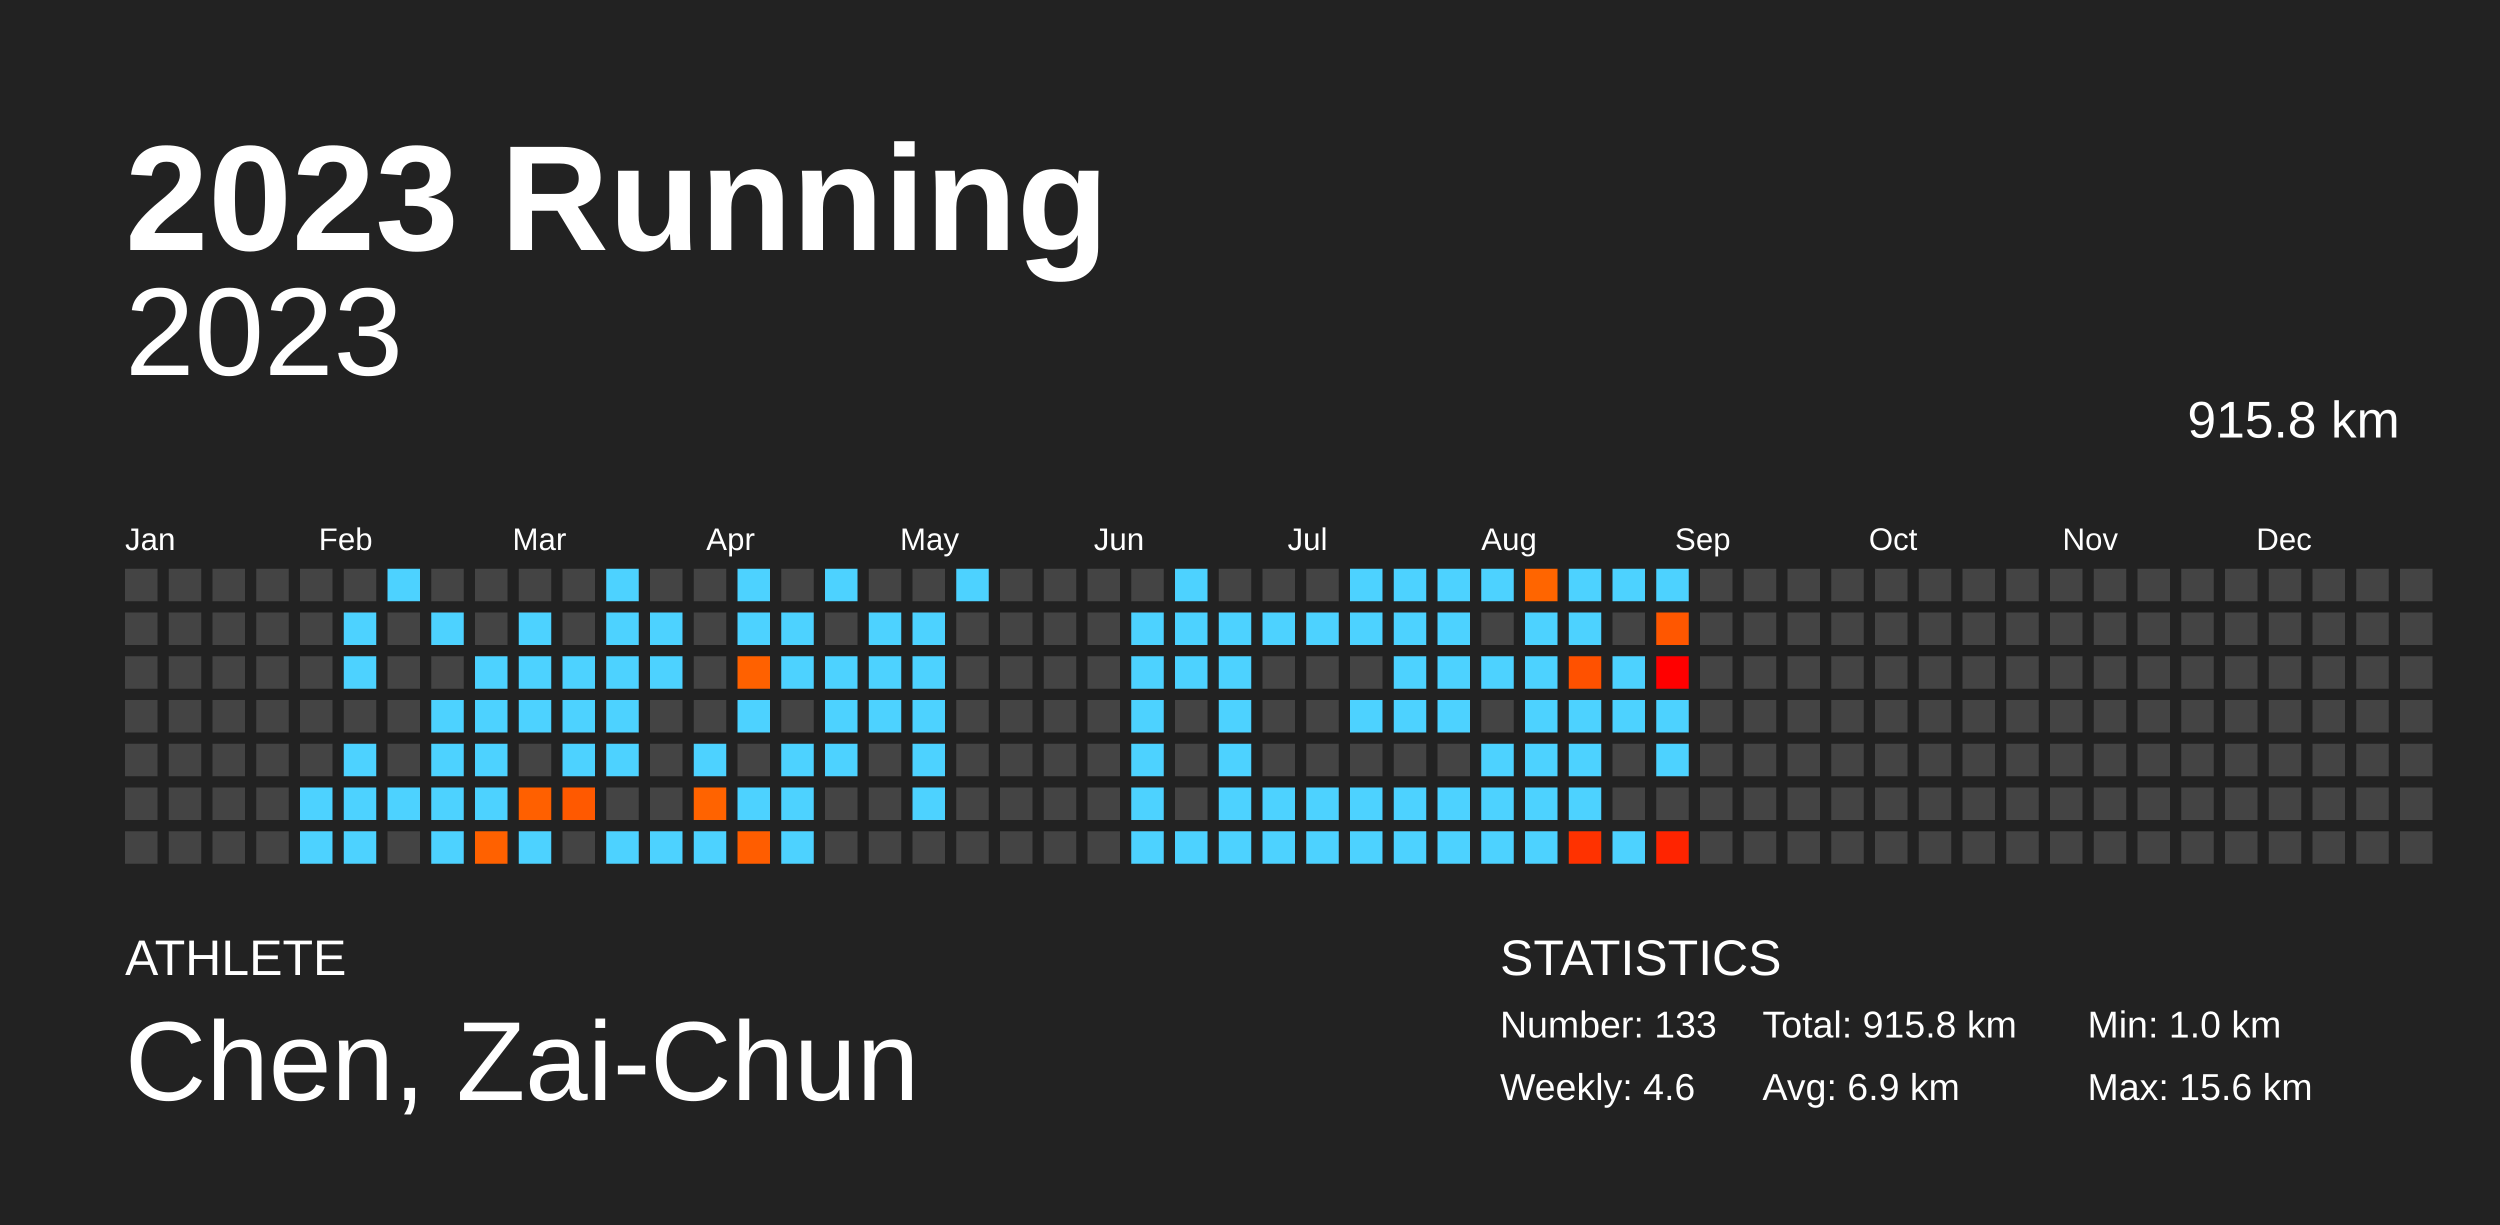
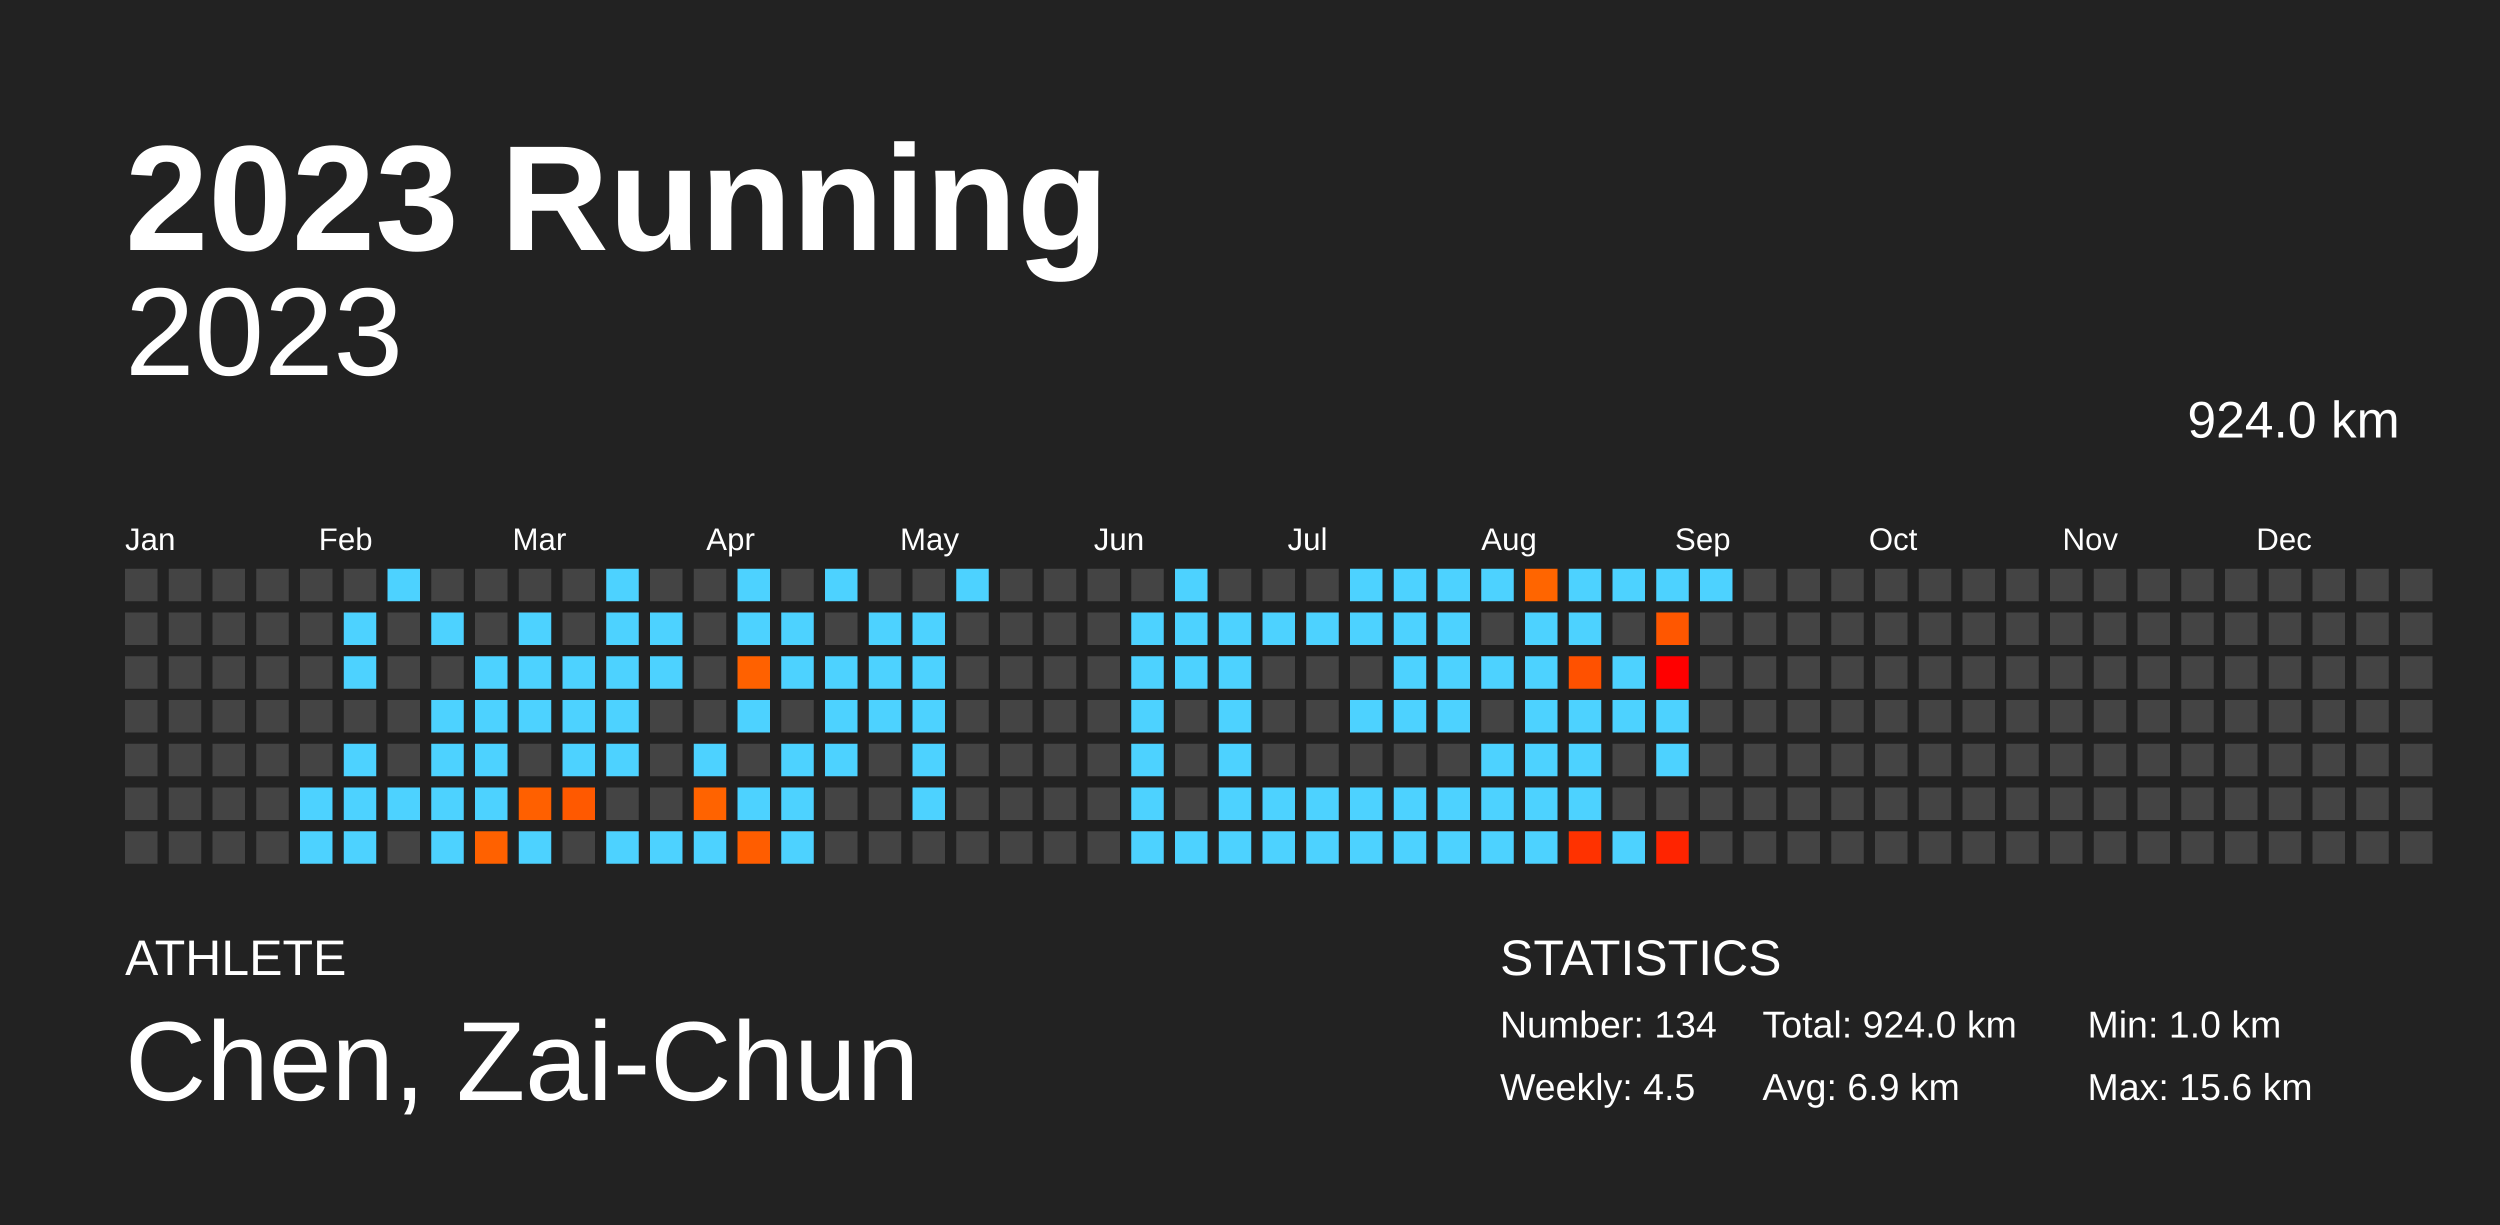
<svg xmlns="http://www.w3.org/2000/svg" baseProfile="full" height="98mm" version="1.1" viewBox="0,0,200,98" width="200mm">
  <defs />
  <rect fill="#222222" height="98" width="200" x="0" y="0" />
  <text fill="#FFFFFF" style="font-size:12px; font-family:Arial; font-weight:bold;" x="10" y="20">2023 Running</text>
  <text fill="#FFFFFF" style="font-size:4px; font-family:Arial" x="10" y="78">ATHLETE</text>
  <text fill="#FFFFFF" style="font-size:9px; font-family:Arial" x="10" y="88">Chen, Zai-Chun</text>
  <text fill="#FFFFFF" style="font-size:4px; font-family:Arial" x="120" y="78">STATISTICS</text>
-   <text fill="#FFFFFF" style="font-size:3px; font-family:Arial" x="120" y="83">Number: 133</text>
-   <text fill="#FFFFFF" style="font-size:3px; font-family:Arial" x="120" y="88">Weekly: 4.6</text>
-   <text fill="#FFFFFF" style="font-size:3px; font-family:Arial" x="141" y="83">Total: 915.8 km</text>
+   <text fill="#FFFFFF" style="font-size:3px; font-family:Arial" x="120" y="83">Number: 134</text>
+   <text fill="#FFFFFF" style="font-size:3px; font-family:Arial" x="120" y="88">Weekly: 4.5</text>
+   <text fill="#FFFFFF" style="font-size:3px; font-family:Arial" x="141" y="83">Total: 924.0 km</text>
  <text fill="#FFFFFF" style="font-size:3px; font-family:Arial" x="141" y="88">Avg: 6.9 km</text>
  <text fill="#FFFFFF" style="font-size:3px; font-family:Arial" x="167" y="83">Min: 1.0 km</text>
  <text fill="#FFFFFF" style="font-size:3px; font-family:Arial" x="167" y="88">Max: 15.6 km</text>
  <text alignment-baseline="hanging" fill="#FFFFFF" style="font-size:10.0px; font-family:Arial;" x="10" y="30">2023</text>
-   <text alignment-baseline="hanging" fill="#FFFFFF" style="font-size:4.125px; font-family:Arial;" x="175" y="35">915.8 km</text>
+   <text alignment-baseline="hanging" fill="#FFFFFF" style="font-size:4.125px; font-family:Arial;" x="175" y="35">924.0 km</text>
  <text fill="#FFFFFF" style="font-size:2.5px; font-family:Arial" x="10.0" y="44">Jan</text>
  <text fill="#FFFFFF" style="font-size:2.5px; font-family:Arial" x="25.5" y="44">Feb</text>
  <text fill="#FFFFFF" style="font-size:2.5px; font-family:Arial" x="41.0" y="44">Mar</text>
  <text fill="#FFFFFF" style="font-size:2.5px; font-family:Arial" x="56.5" y="44">Apr</text>
  <text fill="#FFFFFF" style="font-size:2.5px; font-family:Arial" x="72.0" y="44">May</text>
  <text fill="#FFFFFF" style="font-size:2.5px; font-family:Arial" x="87.5" y="44">Jun</text>
  <text fill="#FFFFFF" style="font-size:2.5px; font-family:Arial" x="103.0" y="44">Jul</text>
  <text fill="#FFFFFF" style="font-size:2.5px; font-family:Arial" x="118.5" y="44">Aug</text>
  <text fill="#FFFFFF" style="font-size:2.5px; font-family:Arial" x="134.0" y="44">Sep</text>
  <text fill="#FFFFFF" style="font-size:2.5px; font-family:Arial" x="149.5" y="44">Oct</text>
  <text fill="#FFFFFF" style="font-size:2.5px; font-family:Arial" x="165.0" y="44">Nov</text>
  <text fill="#FFFFFF" style="font-size:2.5px; font-family:Arial" x="180.5" y="44">Dec</text>
  <rect fill="#444444" height="2.6" width="2.6" x="10.0" y="45.5" />
  <rect fill="#444444" height="2.6" width="2.6" x="10.0" y="49.0" />
  <rect fill="#444444" height="2.6" width="2.6" x="10.0" y="52.5" />
  <rect fill="#444444" height="2.6" width="2.6" x="10.0" y="56.0" />
  <rect fill="#444444" height="2.6" width="2.6" x="10.0" y="59.5" />
  <rect fill="#444444" height="2.6" width="2.6" x="10.0" y="63.0" />
  <rect fill="#444444" height="2.6" width="2.6" x="10.0" y="66.5" />
  <rect fill="#444444" height="2.6" width="2.6" x="13.5" y="45.5" />
  <rect fill="#444444" height="2.6" width="2.6" x="13.5" y="49.0" />
  <rect fill="#444444" height="2.6" width="2.6" x="13.5" y="52.5" />
  <rect fill="#444444" height="2.6" width="2.6" x="13.5" y="56.0" />
  <rect fill="#444444" height="2.6" width="2.6" x="13.5" y="59.5" />
  <rect fill="#444444" height="2.6" width="2.6" x="13.5" y="63.0" />
  <rect fill="#444444" height="2.6" width="2.6" x="13.5" y="66.5" />
  <rect fill="#444444" height="2.6" width="2.6" x="17.0" y="45.5" />
  <rect fill="#444444" height="2.6" width="2.6" x="17.0" y="49.0" />
  <rect fill="#444444" height="2.6" width="2.6" x="17.0" y="52.5" />
  <rect fill="#444444" height="2.6" width="2.6" x="17.0" y="56.0" />
  <rect fill="#444444" height="2.6" width="2.6" x="17.0" y="59.5" />
  <rect fill="#444444" height="2.6" width="2.6" x="17.0" y="63.0" />
  <rect fill="#444444" height="2.6" width="2.6" x="17.0" y="66.5" />
  <rect fill="#444444" height="2.6" width="2.6" x="20.5" y="45.5" />
  <rect fill="#444444" height="2.6" width="2.6" x="20.5" y="49.0" />
  <rect fill="#444444" height="2.6" width="2.6" x="20.5" y="52.5" />
  <rect fill="#444444" height="2.6" width="2.6" x="20.5" y="56.0" />
  <rect fill="#444444" height="2.6" width="2.6" x="20.5" y="59.5" />
  <rect fill="#444444" height="2.6" width="2.6" x="20.5" y="63.0" />
  <rect fill="#444444" height="2.6" width="2.6" x="20.5" y="66.5" />
  <rect fill="#444444" height="2.6" width="2.6" x="24.0" y="45.5" />
  <rect fill="#444444" height="2.6" width="2.6" x="24.0" y="49.0" />
  <rect fill="#444444" height="2.6" width="2.6" x="24.0" y="52.5" />
  <rect fill="#444444" height="2.6" width="2.6" x="24.0" y="56.0" />
  <rect fill="#444444" height="2.6" width="2.6" x="24.0" y="59.5" />
  <rect fill="#4dd2ff" height="2.6" width="2.6" x="24.0" y="63.0" />
  <rect fill="#4dd2ff" height="2.6" width="2.6" x="24.0" y="66.5" />
  <rect fill="#444444" height="2.6" width="2.6" x="27.5" y="45.5" />
  <rect fill="#4dd2ff" height="2.6" width="2.6" x="27.5" y="49.0" />
  <rect fill="#4dd2ff" height="2.6" width="2.6" x="27.5" y="52.5" />
  <rect fill="#444444" height="2.6" width="2.6" x="27.5" y="56.0" />
  <rect fill="#4dd2ff" height="2.6" width="2.6" x="27.5" y="59.5" />
  <rect fill="#4dd2ff" height="2.6" width="2.6" x="27.5" y="63.0" />
  <rect fill="#4dd2ff" height="2.6" width="2.6" x="27.5" y="66.5" />
  <rect fill="#4dd2ff" height="2.6" width="2.6" x="31.0" y="45.5" />
  <rect fill="#444444" height="2.6" width="2.6" x="31.0" y="49.0" />
  <rect fill="#444444" height="2.6" width="2.6" x="31.0" y="52.5" />
  <rect fill="#444444" height="2.6" width="2.6" x="31.0" y="56.0" />
  <rect fill="#444444" height="2.6" width="2.6" x="31.0" y="59.5" />
  <rect fill="#4dd2ff" height="2.6" width="2.6" x="31.0" y="63.0" />
  <rect fill="#444444" height="2.6" width="2.6" x="31.0" y="66.5" />
  <rect fill="#444444" height="2.6" width="2.6" x="34.5" y="45.5" />
  <rect fill="#4dd2ff" height="2.6" width="2.6" x="34.5" y="49.0" />
  <rect fill="#444444" height="2.6" width="2.6" x="34.5" y="52.5" />
  <rect fill="#4dd2ff" height="2.6" width="2.6" x="34.5" y="56.0" />
  <rect fill="#4dd2ff" height="2.6" width="2.6" x="34.5" y="59.5" />
  <rect fill="#4dd2ff" height="2.6" width="2.6" x="34.5" y="63.0" />
  <rect fill="#4dd2ff" height="2.6" width="2.6" x="34.5" y="66.5" />
  <rect fill="#444444" height="2.6" width="2.6" x="38.0" y="45.5" />
  <rect fill="#444444" height="2.6" width="2.6" x="38.0" y="49.0" />
  <rect fill="#4dd2ff" height="2.6" width="2.6" x="38.0" y="52.5" />
  <rect fill="#4dd2ff" height="2.6" width="2.6" x="38.0" y="56.0" />
  <rect fill="#4dd2ff" height="2.6" width="2.6" x="38.0" y="59.5" />
  <rect fill="#4dd2ff" height="2.6" width="2.6" x="38.0" y="63.0" />
  <rect fill="#ff6100" height="2.6" width="2.6" x="38.0" y="66.5" />
  <rect fill="#444444" height="2.6" width="2.6" x="41.5" y="45.5" />
  <rect fill="#4dd2ff" height="2.6" width="2.6" x="41.5" y="49.0" />
  <rect fill="#4dd2ff" height="2.6" width="2.6" x="41.5" y="52.5" />
  <rect fill="#4dd2ff" height="2.6" width="2.6" x="41.5" y="56.0" />
  <rect fill="#444444" height="2.6" width="2.6" x="41.5" y="59.5" />
  <rect fill="#ff6000" height="2.6" width="2.6" x="41.5" y="63.0" />
  <rect fill="#4dd2ff" height="2.6" width="2.6" x="41.5" y="66.5" />
  <rect fill="#444444" height="2.6" width="2.6" x="45.0" y="45.5" />
  <rect fill="#444444" height="2.6" width="2.6" x="45.0" y="49.0" />
  <rect fill="#4dd2ff" height="2.6" width="2.6" x="45.0" y="52.5" />
  <rect fill="#4dd2ff" height="2.6" width="2.6" x="45.0" y="56.0" />
  <rect fill="#4dd2ff" height="2.6" width="2.6" x="45.0" y="59.5" />
  <rect fill="#ff5900" height="2.6" width="2.6" x="45.0" y="63.0" />
  <rect fill="#444444" height="2.6" width="2.6" x="45.0" y="66.5" />
  <rect fill="#4dd2ff" height="2.6" width="2.6" x="48.5" y="45.5" />
  <rect fill="#4dd2ff" height="2.6" width="2.6" x="48.5" y="49.0" />
  <rect fill="#4dd2ff" height="2.6" width="2.6" x="48.5" y="52.5" />
  <rect fill="#4dd2ff" height="2.6" width="2.6" x="48.5" y="56.0" />
  <rect fill="#4dd2ff" height="2.6" width="2.6" x="48.5" y="59.5" />
  <rect fill="#444444" height="2.6" width="2.6" x="48.5" y="63.0" />
  <rect fill="#4dd2ff" height="2.6" width="2.6" x="48.5" y="66.5" />
  <rect fill="#444444" height="2.6" width="2.6" x="52.0" y="45.5" />
  <rect fill="#4dd2ff" height="2.6" width="2.6" x="52.0" y="49.0" />
  <rect fill="#4dd2ff" height="2.6" width="2.6" x="52.0" y="52.5" />
  <rect fill="#444444" height="2.6" width="2.6" x="52.0" y="56.0" />
  <rect fill="#444444" height="2.6" width="2.6" x="52.0" y="59.5" />
  <rect fill="#444444" height="2.6" width="2.6" x="52.0" y="63.0" />
  <rect fill="#4dd2ff" height="2.6" width="2.6" x="52.0" y="66.5" />
  <rect fill="#444444" height="2.6" width="2.6" x="55.5" y="45.5" />
  <rect fill="#444444" height="2.6" width="2.6" x="55.5" y="49.0" />
  <rect fill="#444444" height="2.6" width="2.6" x="55.5" y="52.5" />
  <rect fill="#444444" height="2.6" width="2.6" x="55.5" y="56.0" />
  <rect fill="#4dd2ff" height="2.6" width="2.6" x="55.5" y="59.5" />
  <rect fill="#ff6300" height="2.6" width="2.6" x="55.5" y="63.0" />
  <rect fill="#4dd2ff" height="2.6" width="2.6" x="55.5" y="66.5" />
  <rect fill="#4dd2ff" height="2.6" width="2.6" x="59.0" y="45.5" />
  <rect fill="#4dd2ff" height="2.6" width="2.6" x="59.0" y="49.0" />
  <rect fill="#ff6100" height="2.6" width="2.6" x="59.0" y="52.5" />
  <rect fill="#4dd2ff" height="2.6" width="2.6" x="59.0" y="56.0" />
  <rect fill="#444444" height="2.6" width="2.6" x="59.0" y="59.5" />
  <rect fill="#4dd2ff" height="2.6" width="2.6" x="59.0" y="63.0" />
  <rect fill="#ff5d00" height="2.6" width="2.6" x="59.0" y="66.5" />
  <rect fill="#444444" height="2.6" width="2.6" x="62.5" y="45.5" />
  <rect fill="#4dd2ff" height="2.6" width="2.6" x="62.5" y="49.0" />
  <rect fill="#4dd2ff" height="2.6" width="2.6" x="62.5" y="52.5" />
  <rect fill="#444444" height="2.6" width="2.6" x="62.5" y="56.0" />
  <rect fill="#4dd2ff" height="2.6" width="2.6" x="62.5" y="59.5" />
  <rect fill="#4dd2ff" height="2.6" width="2.6" x="62.5" y="63.0" />
  <rect fill="#4dd2ff" height="2.6" width="2.6" x="62.5" y="66.5" />
  <rect fill="#4dd2ff" height="2.6" width="2.6" x="66.0" y="45.5" />
  <rect fill="#444444" height="2.6" width="2.6" x="66.0" y="49.0" />
  <rect fill="#4dd2ff" height="2.6" width="2.6" x="66.0" y="52.5" />
  <rect fill="#4dd2ff" height="2.6" width="2.6" x="66.0" y="56.0" />
  <rect fill="#4dd2ff" height="2.6" width="2.6" x="66.0" y="59.5" />
  <rect fill="#444444" height="2.6" width="2.6" x="66.0" y="63.0" />
  <rect fill="#444444" height="2.6" width="2.6" x="66.0" y="66.5" />
  <rect fill="#444444" height="2.6" width="2.6" x="69.5" y="45.5" />
  <rect fill="#4dd2ff" height="2.6" width="2.6" x="69.5" y="49.0" />
  <rect fill="#4dd2ff" height="2.6" width="2.6" x="69.5" y="52.5" />
  <rect fill="#4dd2ff" height="2.6" width="2.6" x="69.5" y="56.0" />
  <rect fill="#444444" height="2.6" width="2.6" x="69.5" y="59.5" />
  <rect fill="#444444" height="2.6" width="2.6" x="69.5" y="63.0" />
  <rect fill="#444444" height="2.6" width="2.6" x="69.5" y="66.5" />
  <rect fill="#444444" height="2.6" width="2.6" x="73.0" y="45.5" />
  <rect fill="#4dd2ff" height="2.6" width="2.6" x="73.0" y="49.0" />
  <rect fill="#4dd2ff" height="2.6" width="2.6" x="73.0" y="52.5" />
  <rect fill="#4dd2ff" height="2.6" width="2.6" x="73.0" y="56.0" />
  <rect fill="#4dd2ff" height="2.6" width="2.6" x="73.0" y="59.5" />
  <rect fill="#4dd2ff" height="2.6" width="2.6" x="73.0" y="63.0" />
  <rect fill="#444444" height="2.6" width="2.6" x="73.0" y="66.5" />
  <rect fill="#4dd2ff" height="2.6" width="2.6" x="76.5" y="45.5" />
  <rect fill="#444444" height="2.6" width="2.6" x="76.5" y="49.0" />
  <rect fill="#444444" height="2.6" width="2.6" x="76.5" y="52.5" />
  <rect fill="#444444" height="2.6" width="2.6" x="76.5" y="56.0" />
  <rect fill="#444444" height="2.6" width="2.6" x="76.5" y="59.5" />
  <rect fill="#444444" height="2.6" width="2.6" x="76.5" y="63.0" />
  <rect fill="#444444" height="2.6" width="2.6" x="76.5" y="66.5" />
  <rect fill="#444444" height="2.6" width="2.6" x="80.0" y="45.5" />
  <rect fill="#444444" height="2.6" width="2.6" x="80.0" y="49.0" />
  <rect fill="#444444" height="2.6" width="2.6" x="80.0" y="52.5" />
  <rect fill="#444444" height="2.6" width="2.6" x="80.0" y="56.0" />
  <rect fill="#444444" height="2.6" width="2.6" x="80.0" y="59.5" />
  <rect fill="#444444" height="2.6" width="2.6" x="80.0" y="63.0" />
  <rect fill="#444444" height="2.6" width="2.6" x="80.0" y="66.5" />
  <rect fill="#444444" height="2.6" width="2.6" x="83.5" y="45.5" />
  <rect fill="#444444" height="2.6" width="2.6" x="83.5" y="49.0" />
  <rect fill="#444444" height="2.6" width="2.6" x="83.5" y="52.5" />
  <rect fill="#444444" height="2.6" width="2.6" x="83.5" y="56.0" />
  <rect fill="#444444" height="2.6" width="2.6" x="83.5" y="59.5" />
  <rect fill="#444444" height="2.6" width="2.6" x="83.5" y="63.0" />
  <rect fill="#444444" height="2.6" width="2.6" x="83.5" y="66.5" />
  <rect fill="#444444" height="2.6" width="2.6" x="87.0" y="45.5" />
  <rect fill="#444444" height="2.6" width="2.6" x="87.0" y="49.0" />
  <rect fill="#444444" height="2.6" width="2.6" x="87.0" y="52.5" />
  <rect fill="#444444" height="2.6" width="2.6" x="87.0" y="56.0" />
  <rect fill="#444444" height="2.6" width="2.6" x="87.0" y="59.5" />
  <rect fill="#444444" height="2.6" width="2.6" x="87.0" y="63.0" />
  <rect fill="#444444" height="2.6" width="2.6" x="87.0" y="66.5" />
  <rect fill="#444444" height="2.6" width="2.6" x="90.5" y="45.5" />
  <rect fill="#4dd2ff" height="2.6" width="2.6" x="90.5" y="49.0" />
  <rect fill="#4dd2ff" height="2.6" width="2.6" x="90.5" y="52.5" />
  <rect fill="#4dd2ff" height="2.6" width="2.6" x="90.5" y="56.0" />
  <rect fill="#4dd2ff" height="2.6" width="2.6" x="90.5" y="59.5" />
  <rect fill="#4dd2ff" height="2.6" width="2.6" x="90.5" y="63.0" />
  <rect fill="#4dd2ff" height="2.6" width="2.6" x="90.5" y="66.5" />
  <rect fill="#4dd2ff" height="2.6" width="2.6" x="94.0" y="45.5" />
  <rect fill="#4dd2ff" height="2.6" width="2.6" x="94.0" y="49.0" />
  <rect fill="#4dd2ff" height="2.6" width="2.6" x="94.0" y="52.5" />
  <rect fill="#444444" height="2.6" width="2.6" x="94.0" y="56.0" />
  <rect fill="#444444" height="2.6" width="2.6" x="94.0" y="59.5" />
  <rect fill="#444444" height="2.6" width="2.6" x="94.0" y="63.0" />
  <rect fill="#4dd2ff" height="2.6" width="2.6" x="94.0" y="66.5" />
  <rect fill="#444444" height="2.6" width="2.6" x="97.5" y="45.5" />
  <rect fill="#4dd2ff" height="2.6" width="2.6" x="97.5" y="49.0" />
  <rect fill="#4dd2ff" height="2.6" width="2.6" x="97.5" y="52.5" />
  <rect fill="#4dd2ff" height="2.6" width="2.6" x="97.5" y="56.0" />
  <rect fill="#4dd2ff" height="2.6" width="2.6" x="97.5" y="59.5" />
  <rect fill="#4dd2ff" height="2.6" width="2.6" x="97.5" y="63.0" />
  <rect fill="#4dd2ff" height="2.6" width="2.6" x="97.5" y="66.5" />
  <rect fill="#444444" height="2.6" width="2.6" x="101.0" y="45.5" />
  <rect fill="#4dd2ff" height="2.6" width="2.6" x="101.0" y="49.0" />
  <rect fill="#444444" height="2.6" width="2.6" x="101.0" y="52.5" />
  <rect fill="#444444" height="2.6" width="2.6" x="101.0" y="56.0" />
  <rect fill="#444444" height="2.6" width="2.6" x="101.0" y="59.5" />
  <rect fill="#4dd2ff" height="2.6" width="2.6" x="101.0" y="63.0" />
  <rect fill="#4dd2ff" height="2.6" width="2.6" x="101.0" y="66.5" />
  <rect fill="#444444" height="2.6" width="2.6" x="104.5" y="45.5" />
  <rect fill="#4dd2ff" height="2.6" width="2.6" x="104.5" y="49.0" />
  <rect fill="#444444" height="2.6" width="2.6" x="104.5" y="52.5" />
  <rect fill="#444444" height="2.6" width="2.6" x="104.5" y="56.0" />
  <rect fill="#444444" height="2.6" width="2.6" x="104.5" y="59.5" />
  <rect fill="#4dd2ff" height="2.6" width="2.6" x="104.5" y="63.0" />
  <rect fill="#4dd2ff" height="2.6" width="2.6" x="104.5" y="66.5" />
  <rect fill="#4dd2ff" height="2.6" width="2.6" x="108.0" y="45.5" />
  <rect fill="#4dd2ff" height="2.6" width="2.6" x="108.0" y="49.0" />
  <rect fill="#444444" height="2.6" width="2.6" x="108.0" y="52.5" />
  <rect fill="#4dd2ff" height="2.6" width="2.6" x="108.0" y="56.0" />
  <rect fill="#444444" height="2.6" width="2.6" x="108.0" y="59.5" />
  <rect fill="#4dd2ff" height="2.6" width="2.6" x="108.0" y="63.0" />
  <rect fill="#4dd2ff" height="2.6" width="2.6" x="108.0" y="66.5" />
  <rect fill="#4dd2ff" height="2.6" width="2.6" x="111.5" y="45.5" />
  <rect fill="#4dd2ff" height="2.6" width="2.6" x="111.5" y="49.0" />
  <rect fill="#4dd2ff" height="2.6" width="2.6" x="111.5" y="52.5" />
  <rect fill="#4dd2ff" height="2.6" width="2.6" x="111.5" y="56.0" />
  <rect fill="#444444" height="2.6" width="2.6" x="111.5" y="59.5" />
  <rect fill="#4dd2ff" height="2.6" width="2.6" x="111.5" y="63.0" />
  <rect fill="#4dd2ff" height="2.6" width="2.6" x="111.5" y="66.5" />
  <rect fill="#4dd2ff" height="2.6" width="2.6" x="115.0" y="45.5" />
  <rect fill="#4dd2ff" height="2.6" width="2.6" x="115.0" y="49.0" />
  <rect fill="#4dd2ff" height="2.6" width="2.6" x="115.0" y="52.5" />
  <rect fill="#4dd2ff" height="2.6" width="2.6" x="115.0" y="56.0" />
  <rect fill="#444444" height="2.6" width="2.6" x="115.0" y="59.5" />
  <rect fill="#4dd2ff" height="2.6" width="2.6" x="115.0" y="63.0" />
  <rect fill="#4dd2ff" height="2.6" width="2.6" x="115.0" y="66.5" />
  <rect fill="#4dd2ff" height="2.6" width="2.6" x="118.5" y="45.5" />
  <rect fill="#444444" height="2.6" width="2.6" x="118.5" y="49.0" />
  <rect fill="#4dd2ff" height="2.6" width="2.6" x="118.5" y="52.5" />
  <rect fill="#444444" height="2.6" width="2.6" x="118.5" y="56.0" />
  <rect fill="#4dd2ff" height="2.6" width="2.6" x="118.5" y="59.5" />
  <rect fill="#4dd2ff" height="2.6" width="2.6" x="118.5" y="63.0" />
  <rect fill="#4dd2ff" height="2.6" width="2.6" x="118.5" y="66.5" />
  <rect fill="#ff6500" height="2.6" width="2.6" x="122.0" y="45.5" />
  <rect fill="#4dd2ff" height="2.6" width="2.6" x="122.0" y="49.0" />
  <rect fill="#4dd2ff" height="2.6" width="2.6" x="122.0" y="52.5" />
  <rect fill="#4dd2ff" height="2.6" width="2.6" x="122.0" y="56.0" />
  <rect fill="#4dd2ff" height="2.6" width="2.6" x="122.0" y="59.5" />
  <rect fill="#4dd2ff" height="2.6" width="2.6" x="122.0" y="63.0" />
  <rect fill="#4dd2ff" height="2.6" width="2.6" x="122.0" y="66.5" />
  <rect fill="#4dd2ff" height="2.6" width="2.6" x="125.5" y="45.5" />
  <rect fill="#4dd2ff" height="2.6" width="2.6" x="125.5" y="49.0" />
  <rect fill="#ff5100" height="2.6" width="2.6" x="125.5" y="52.5" />
  <rect fill="#4dd2ff" height="2.6" width="2.6" x="125.5" y="56.0" />
  <rect fill="#4dd2ff" height="2.6" width="2.6" x="125.5" y="59.5" />
  <rect fill="#4dd2ff" height="2.6" width="2.6" x="125.5" y="63.0" />
  <rect fill="#ff3200" height="2.6" width="2.6" x="125.5" y="66.5" />
  <rect fill="#4dd2ff" height="2.6" width="2.6" x="129.0" y="45.5" />
  <rect fill="#444444" height="2.6" width="2.6" x="129.0" y="49.0" />
  <rect fill="#4dd2ff" height="2.6" width="2.6" x="129.0" y="52.5" />
  <rect fill="#4dd2ff" height="2.6" width="2.6" x="129.0" y="56.0" />
  <rect fill="#444444" height="2.6" width="2.6" x="129.0" y="59.5" />
  <rect fill="#444444" height="2.6" width="2.6" x="129.0" y="63.0" />
  <rect fill="#4dd2ff" height="2.6" width="2.6" x="129.0" y="66.5" />
  <rect fill="#4dd2ff" height="2.6" width="2.6" x="132.5" y="45.5" />
  <rect fill="#ff5700" height="2.6" width="2.6" x="132.5" y="49.0" />
  <rect fill="#ff0000" height="2.6" width="2.6" x="132.5" y="52.5" />
  <rect fill="#4dd2ff" height="2.6" width="2.6" x="132.5" y="56.0" />
  <rect fill="#4dd2ff" height="2.6" width="2.6" x="132.5" y="59.5" />
  <rect fill="#444444" height="2.6" width="2.6" x="132.5" y="63.0" />
  <rect fill="#ff2400" height="2.6" width="2.6" x="132.5" y="66.5" />
-   <rect fill="#444444" height="2.6" width="2.6" x="136.0" y="45.5" />
+   <rect fill="#4dd2ff" height="2.6" width="2.6" x="136.0" y="45.5" />
  <rect fill="#444444" height="2.6" width="2.6" x="136.0" y="49.0" />
  <rect fill="#444444" height="2.6" width="2.6" x="136.0" y="52.5" />
  <rect fill="#444444" height="2.6" width="2.6" x="136.0" y="56.0" />
  <rect fill="#444444" height="2.6" width="2.6" x="136.0" y="59.5" />
  <rect fill="#444444" height="2.6" width="2.6" x="136.0" y="63.0" />
  <rect fill="#444444" height="2.6" width="2.6" x="136.0" y="66.5" />
  <rect fill="#444444" height="2.6" width="2.6" x="139.5" y="45.5" />
  <rect fill="#444444" height="2.6" width="2.6" x="139.5" y="49.0" />
  <rect fill="#444444" height="2.6" width="2.6" x="139.5" y="52.5" />
  <rect fill="#444444" height="2.6" width="2.6" x="139.5" y="56.0" />
  <rect fill="#444444" height="2.6" width="2.6" x="139.5" y="59.5" />
  <rect fill="#444444" height="2.6" width="2.6" x="139.5" y="63.0" />
  <rect fill="#444444" height="2.6" width="2.6" x="139.5" y="66.5" />
  <rect fill="#444444" height="2.6" width="2.6" x="143.0" y="45.5" />
  <rect fill="#444444" height="2.6" width="2.6" x="143.0" y="49.0" />
  <rect fill="#444444" height="2.6" width="2.6" x="143.0" y="52.5" />
  <rect fill="#444444" height="2.6" width="2.6" x="143.0" y="56.0" />
  <rect fill="#444444" height="2.6" width="2.6" x="143.0" y="59.5" />
  <rect fill="#444444" height="2.6" width="2.6" x="143.0" y="63.0" />
  <rect fill="#444444" height="2.6" width="2.6" x="143.0" y="66.5" />
  <rect fill="#444444" height="2.6" width="2.6" x="146.5" y="45.5" />
  <rect fill="#444444" height="2.6" width="2.6" x="146.5" y="49.0" />
  <rect fill="#444444" height="2.6" width="2.6" x="146.5" y="52.5" />
  <rect fill="#444444" height="2.6" width="2.6" x="146.5" y="56.0" />
  <rect fill="#444444" height="2.6" width="2.6" x="146.5" y="59.5" />
  <rect fill="#444444" height="2.6" width="2.6" x="146.5" y="63.0" />
  <rect fill="#444444" height="2.6" width="2.6" x="146.5" y="66.5" />
  <rect fill="#444444" height="2.6" width="2.6" x="150.0" y="45.5" />
  <rect fill="#444444" height="2.6" width="2.6" x="150.0" y="49.0" />
  <rect fill="#444444" height="2.6" width="2.6" x="150.0" y="52.5" />
  <rect fill="#444444" height="2.6" width="2.6" x="150.0" y="56.0" />
  <rect fill="#444444" height="2.6" width="2.6" x="150.0" y="59.5" />
  <rect fill="#444444" height="2.6" width="2.6" x="150.0" y="63.0" />
  <rect fill="#444444" height="2.6" width="2.6" x="150.0" y="66.5" />
  <rect fill="#444444" height="2.6" width="2.6" x="153.5" y="45.5" />
  <rect fill="#444444" height="2.6" width="2.6" x="153.5" y="49.0" />
  <rect fill="#444444" height="2.6" width="2.6" x="153.5" y="52.5" />
  <rect fill="#444444" height="2.6" width="2.6" x="153.5" y="56.0" />
  <rect fill="#444444" height="2.6" width="2.6" x="153.5" y="59.5" />
  <rect fill="#444444" height="2.6" width="2.6" x="153.5" y="63.0" />
  <rect fill="#444444" height="2.6" width="2.6" x="153.5" y="66.5" />
  <rect fill="#444444" height="2.6" width="2.6" x="157.0" y="45.5" />
  <rect fill="#444444" height="2.6" width="2.6" x="157.0" y="49.0" />
  <rect fill="#444444" height="2.6" width="2.6" x="157.0" y="52.5" />
  <rect fill="#444444" height="2.6" width="2.6" x="157.0" y="56.0" />
  <rect fill="#444444" height="2.6" width="2.6" x="157.0" y="59.5" />
  <rect fill="#444444" height="2.6" width="2.6" x="157.0" y="63.0" />
  <rect fill="#444444" height="2.6" width="2.6" x="157.0" y="66.5" />
  <rect fill="#444444" height="2.6" width="2.6" x="160.5" y="45.5" />
  <rect fill="#444444" height="2.6" width="2.6" x="160.5" y="49.0" />
  <rect fill="#444444" height="2.6" width="2.6" x="160.5" y="52.5" />
  <rect fill="#444444" height="2.6" width="2.6" x="160.5" y="56.0" />
  <rect fill="#444444" height="2.6" width="2.6" x="160.5" y="59.5" />
  <rect fill="#444444" height="2.6" width="2.6" x="160.5" y="63.0" />
  <rect fill="#444444" height="2.6" width="2.6" x="160.5" y="66.5" />
  <rect fill="#444444" height="2.6" width="2.6" x="164.0" y="45.5" />
  <rect fill="#444444" height="2.6" width="2.6" x="164.0" y="49.0" />
  <rect fill="#444444" height="2.6" width="2.6" x="164.0" y="52.5" />
  <rect fill="#444444" height="2.6" width="2.6" x="164.0" y="56.0" />
  <rect fill="#444444" height="2.6" width="2.6" x="164.0" y="59.5" />
  <rect fill="#444444" height="2.6" width="2.6" x="164.0" y="63.0" />
  <rect fill="#444444" height="2.6" width="2.6" x="164.0" y="66.5" />
  <rect fill="#444444" height="2.6" width="2.6" x="167.5" y="45.5" />
  <rect fill="#444444" height="2.6" width="2.6" x="167.5" y="49.0" />
  <rect fill="#444444" height="2.6" width="2.6" x="167.5" y="52.5" />
  <rect fill="#444444" height="2.6" width="2.6" x="167.5" y="56.0" />
  <rect fill="#444444" height="2.6" width="2.6" x="167.5" y="59.5" />
  <rect fill="#444444" height="2.6" width="2.6" x="167.5" y="63.0" />
  <rect fill="#444444" height="2.6" width="2.6" x="167.5" y="66.5" />
  <rect fill="#444444" height="2.6" width="2.6" x="171.0" y="45.5" />
  <rect fill="#444444" height="2.6" width="2.6" x="171.0" y="49.0" />
  <rect fill="#444444" height="2.6" width="2.6" x="171.0" y="52.5" />
  <rect fill="#444444" height="2.6" width="2.6" x="171.0" y="56.0" />
  <rect fill="#444444" height="2.6" width="2.6" x="171.0" y="59.5" />
  <rect fill="#444444" height="2.6" width="2.6" x="171.0" y="63.0" />
  <rect fill="#444444" height="2.6" width="2.6" x="171.0" y="66.5" />
  <rect fill="#444444" height="2.6" width="2.6" x="174.5" y="45.5" />
  <rect fill="#444444" height="2.6" width="2.6" x="174.5" y="49.0" />
  <rect fill="#444444" height="2.6" width="2.6" x="174.5" y="52.5" />
  <rect fill="#444444" height="2.6" width="2.6" x="174.5" y="56.0" />
  <rect fill="#444444" height="2.6" width="2.6" x="174.5" y="59.5" />
  <rect fill="#444444" height="2.6" width="2.6" x="174.5" y="63.0" />
  <rect fill="#444444" height="2.6" width="2.6" x="174.5" y="66.5" />
  <rect fill="#444444" height="2.6" width="2.6" x="178.0" y="45.5" />
  <rect fill="#444444" height="2.6" width="2.6" x="178.0" y="49.0" />
  <rect fill="#444444" height="2.6" width="2.6" x="178.0" y="52.5" />
  <rect fill="#444444" height="2.6" width="2.6" x="178.0" y="56.0" />
  <rect fill="#444444" height="2.6" width="2.6" x="178.0" y="59.5" />
  <rect fill="#444444" height="2.6" width="2.6" x="178.0" y="63.0" />
  <rect fill="#444444" height="2.6" width="2.6" x="178.0" y="66.5" />
  <rect fill="#444444" height="2.6" width="2.6" x="181.5" y="45.5" />
  <rect fill="#444444" height="2.6" width="2.6" x="181.5" y="49.0" />
  <rect fill="#444444" height="2.6" width="2.6" x="181.5" y="52.5" />
  <rect fill="#444444" height="2.6" width="2.6" x="181.5" y="56.0" />
  <rect fill="#444444" height="2.6" width="2.6" x="181.5" y="59.5" />
  <rect fill="#444444" height="2.6" width="2.6" x="181.5" y="63.0" />
  <rect fill="#444444" height="2.6" width="2.6" x="181.5" y="66.5" />
  <rect fill="#444444" height="2.6" width="2.6" x="185.0" y="45.5" />
  <rect fill="#444444" height="2.6" width="2.6" x="185.0" y="49.0" />
  <rect fill="#444444" height="2.6" width="2.6" x="185.0" y="52.5" />
  <rect fill="#444444" height="2.6" width="2.6" x="185.0" y="56.0" />
  <rect fill="#444444" height="2.6" width="2.6" x="185.0" y="59.5" />
  <rect fill="#444444" height="2.6" width="2.6" x="185.0" y="63.0" />
  <rect fill="#444444" height="2.6" width="2.6" x="185.0" y="66.5" />
  <rect fill="#444444" height="2.6" width="2.6" x="188.5" y="45.5" />
  <rect fill="#444444" height="2.6" width="2.6" x="188.5" y="49.0" />
  <rect fill="#444444" height="2.6" width="2.6" x="188.5" y="52.5" />
  <rect fill="#444444" height="2.6" width="2.6" x="188.5" y="56.0" />
  <rect fill="#444444" height="2.6" width="2.6" x="188.5" y="59.5" />
  <rect fill="#444444" height="2.6" width="2.6" x="188.5" y="63.0" />
  <rect fill="#444444" height="2.6" width="2.6" x="188.5" y="66.5" />
  <rect fill="#444444" height="2.6" width="2.6" x="192.0" y="45.5" />
  <rect fill="#444444" height="2.6" width="2.6" x="192.0" y="49.0" />
  <rect fill="#444444" height="2.6" width="2.6" x="192.0" y="52.5" />
  <rect fill="#444444" height="2.6" width="2.6" x="192.0" y="56.0" />
  <rect fill="#444444" height="2.6" width="2.6" x="192.0" y="59.5" />
  <rect fill="#444444" height="2.6" width="2.6" x="192.0" y="63.0" />
  <rect fill="#444444" height="2.6" width="2.6" x="192.0" y="66.5" />
</svg>
